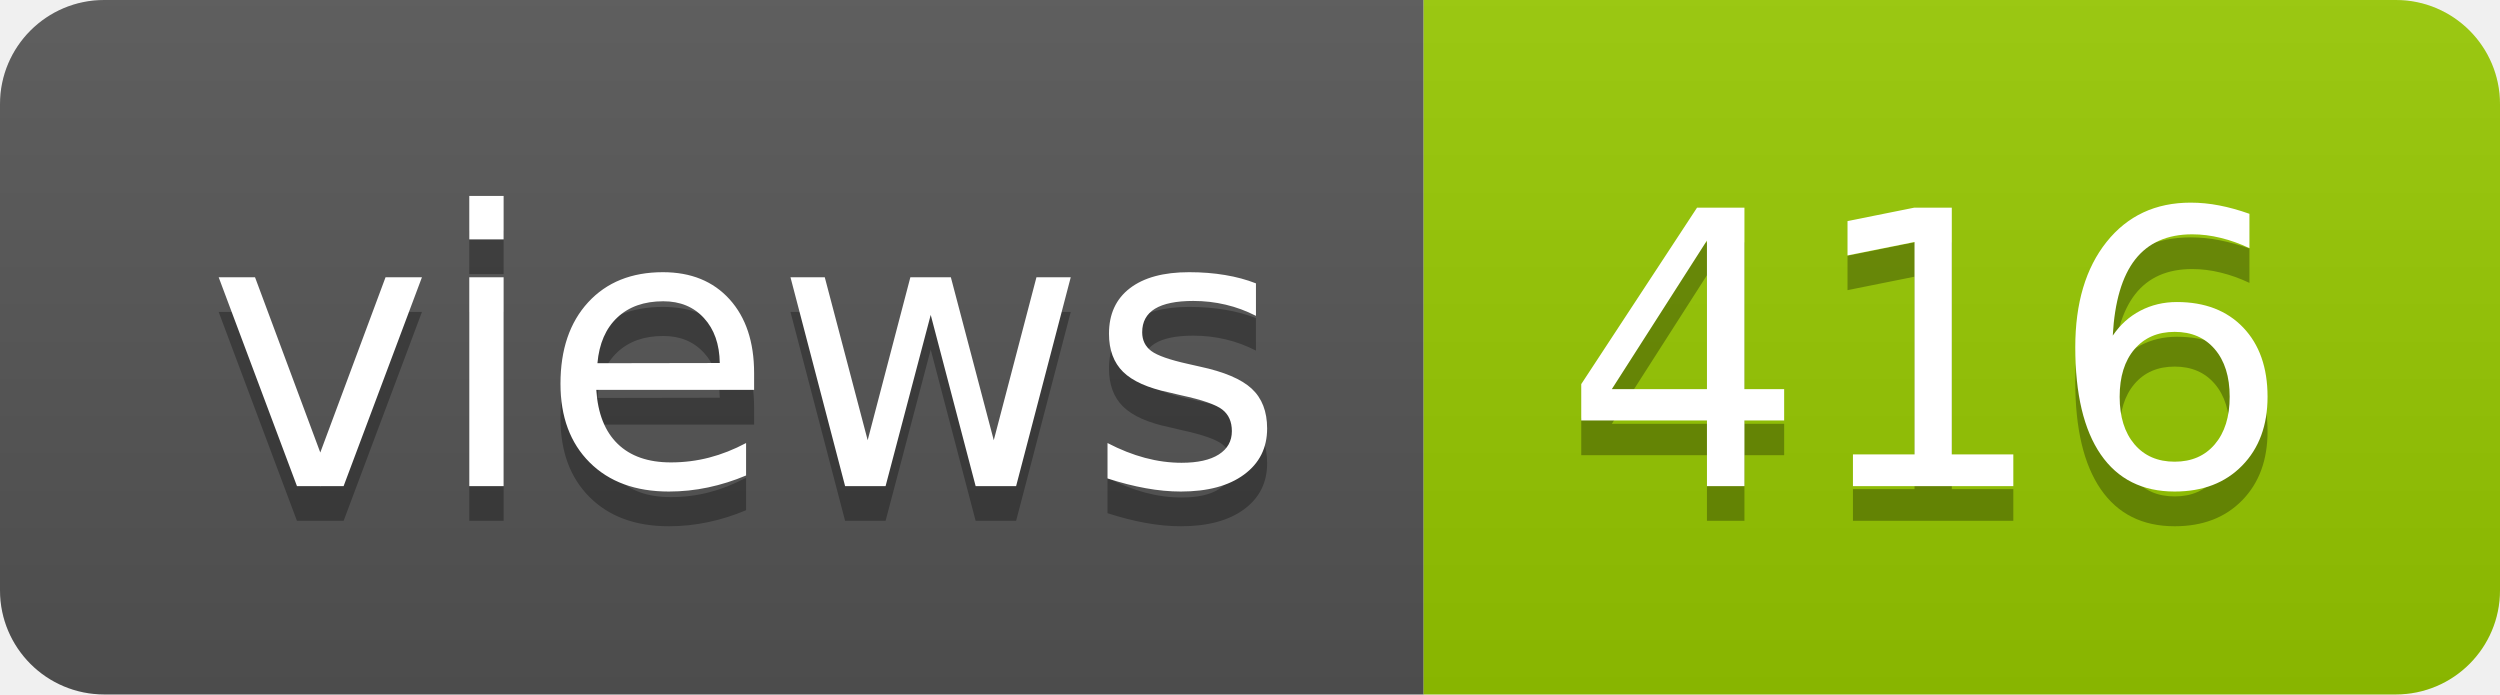
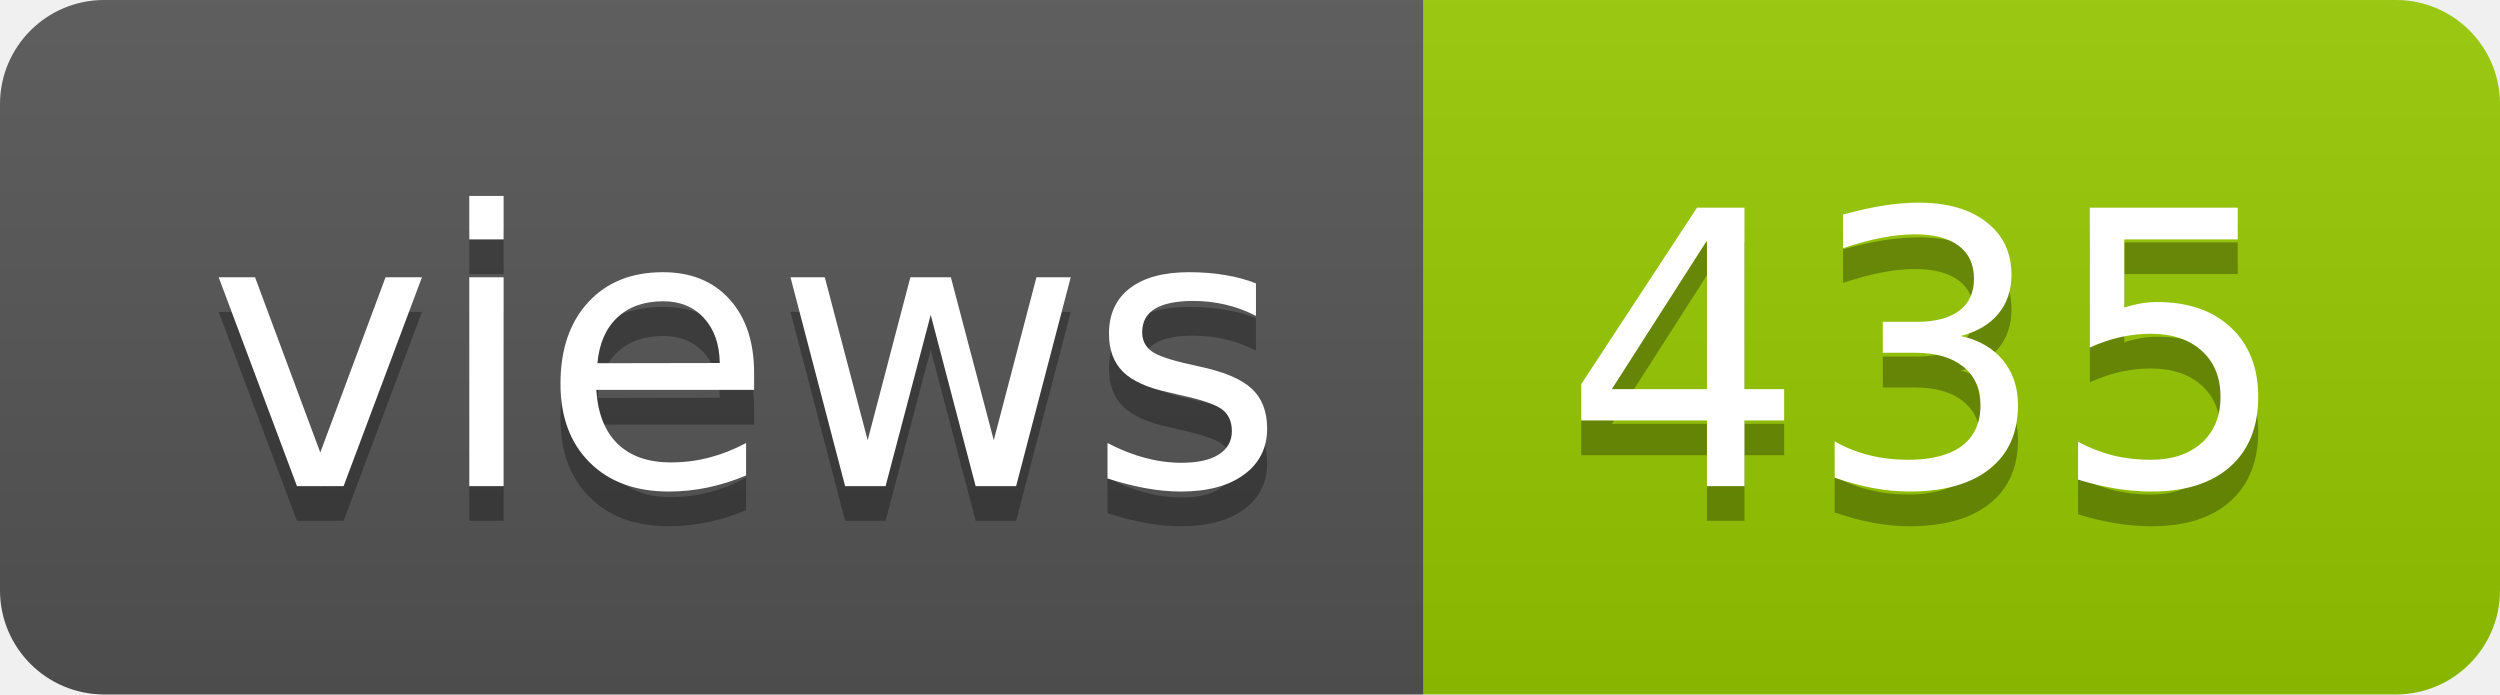
- <svg xmlns="http://www.w3.org/2000/svg" width="72" height="20" role="img" aria-label="views: 416">
+ <svg xmlns="http://www.w3.org/2000/svg" width="72" height="20" role="img" aria-label="views: 435">
  <linearGradient id="s" x2="0" y2="100%">
    <stop offset="0" stop-color="#bbb" stop-opacity=".1" />
    <stop offset="1" stop-opacity=".1" />
  </linearGradient>
  <clipPath id="r">
    <rect width="72" height="20" rx="3" fill="#fff" />
  </clipPath>
  <g clip-path="url(#r)">
    <rect width="41" height="20" fill="#555" />
    <rect x="41" width="31" height="20" fill="#97ca00" />
    <rect width="72" height="20" fill="url(#s)" />
  </g>
  <g fill="#fff" text-anchor="middle" font-family="Verdana,Geneva,DejaVu Sans,sans-serif" text-rendering="geometricPrecision" font-size="110">
    <text aria-hidden="true" x="215" y="150" fill="#010101" fill-opacity=".3" transform="scale(.1)" textLength="310">views</text>
    <text x="215" y="140" transform="scale(.1)" fill="#fff" textLength="310">views</text>
-     <text aria-hidden="true" x="555" y="150" fill="#010101" fill-opacity=".3" transform="scale(.1)" textLength="210">416</text>
-     <text x="555" y="140" transform="scale(.1)" fill="#fff" textLength="210">416</text>
+     <text aria-hidden="true" x="555" y="150" fill="#010101" fill-opacity=".3" transform="scale(.1)" textLength="210">435</text>
+     <text x="555" y="140" transform="scale(.1)" fill="#fff" textLength="210">435</text>
  </g>
</svg>
